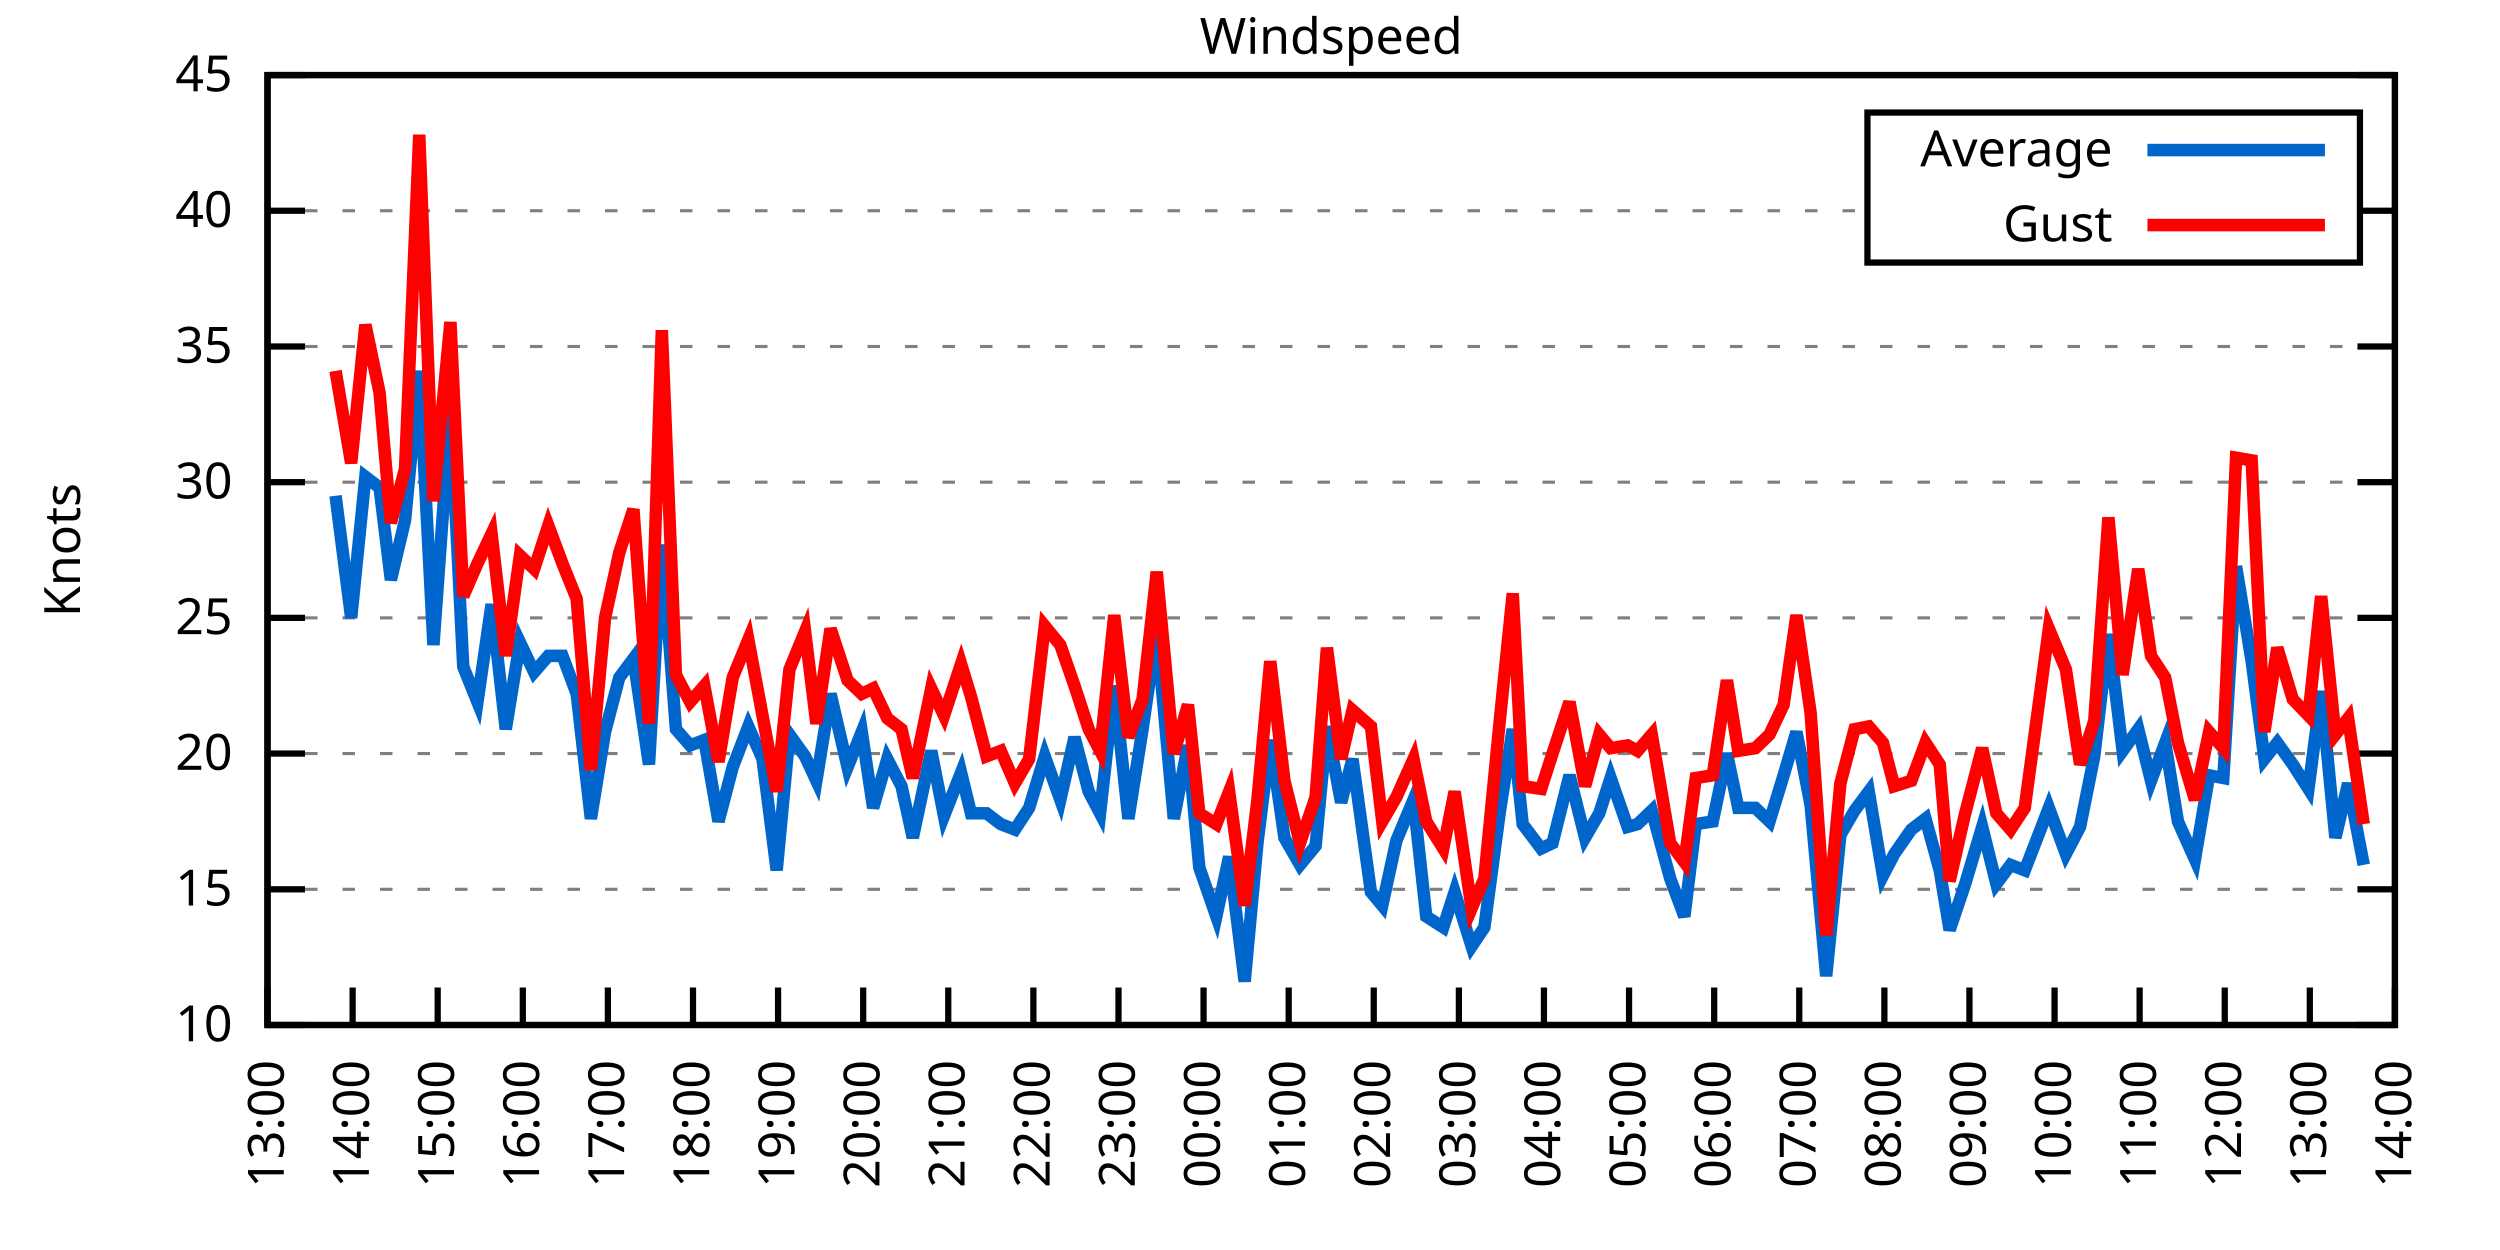
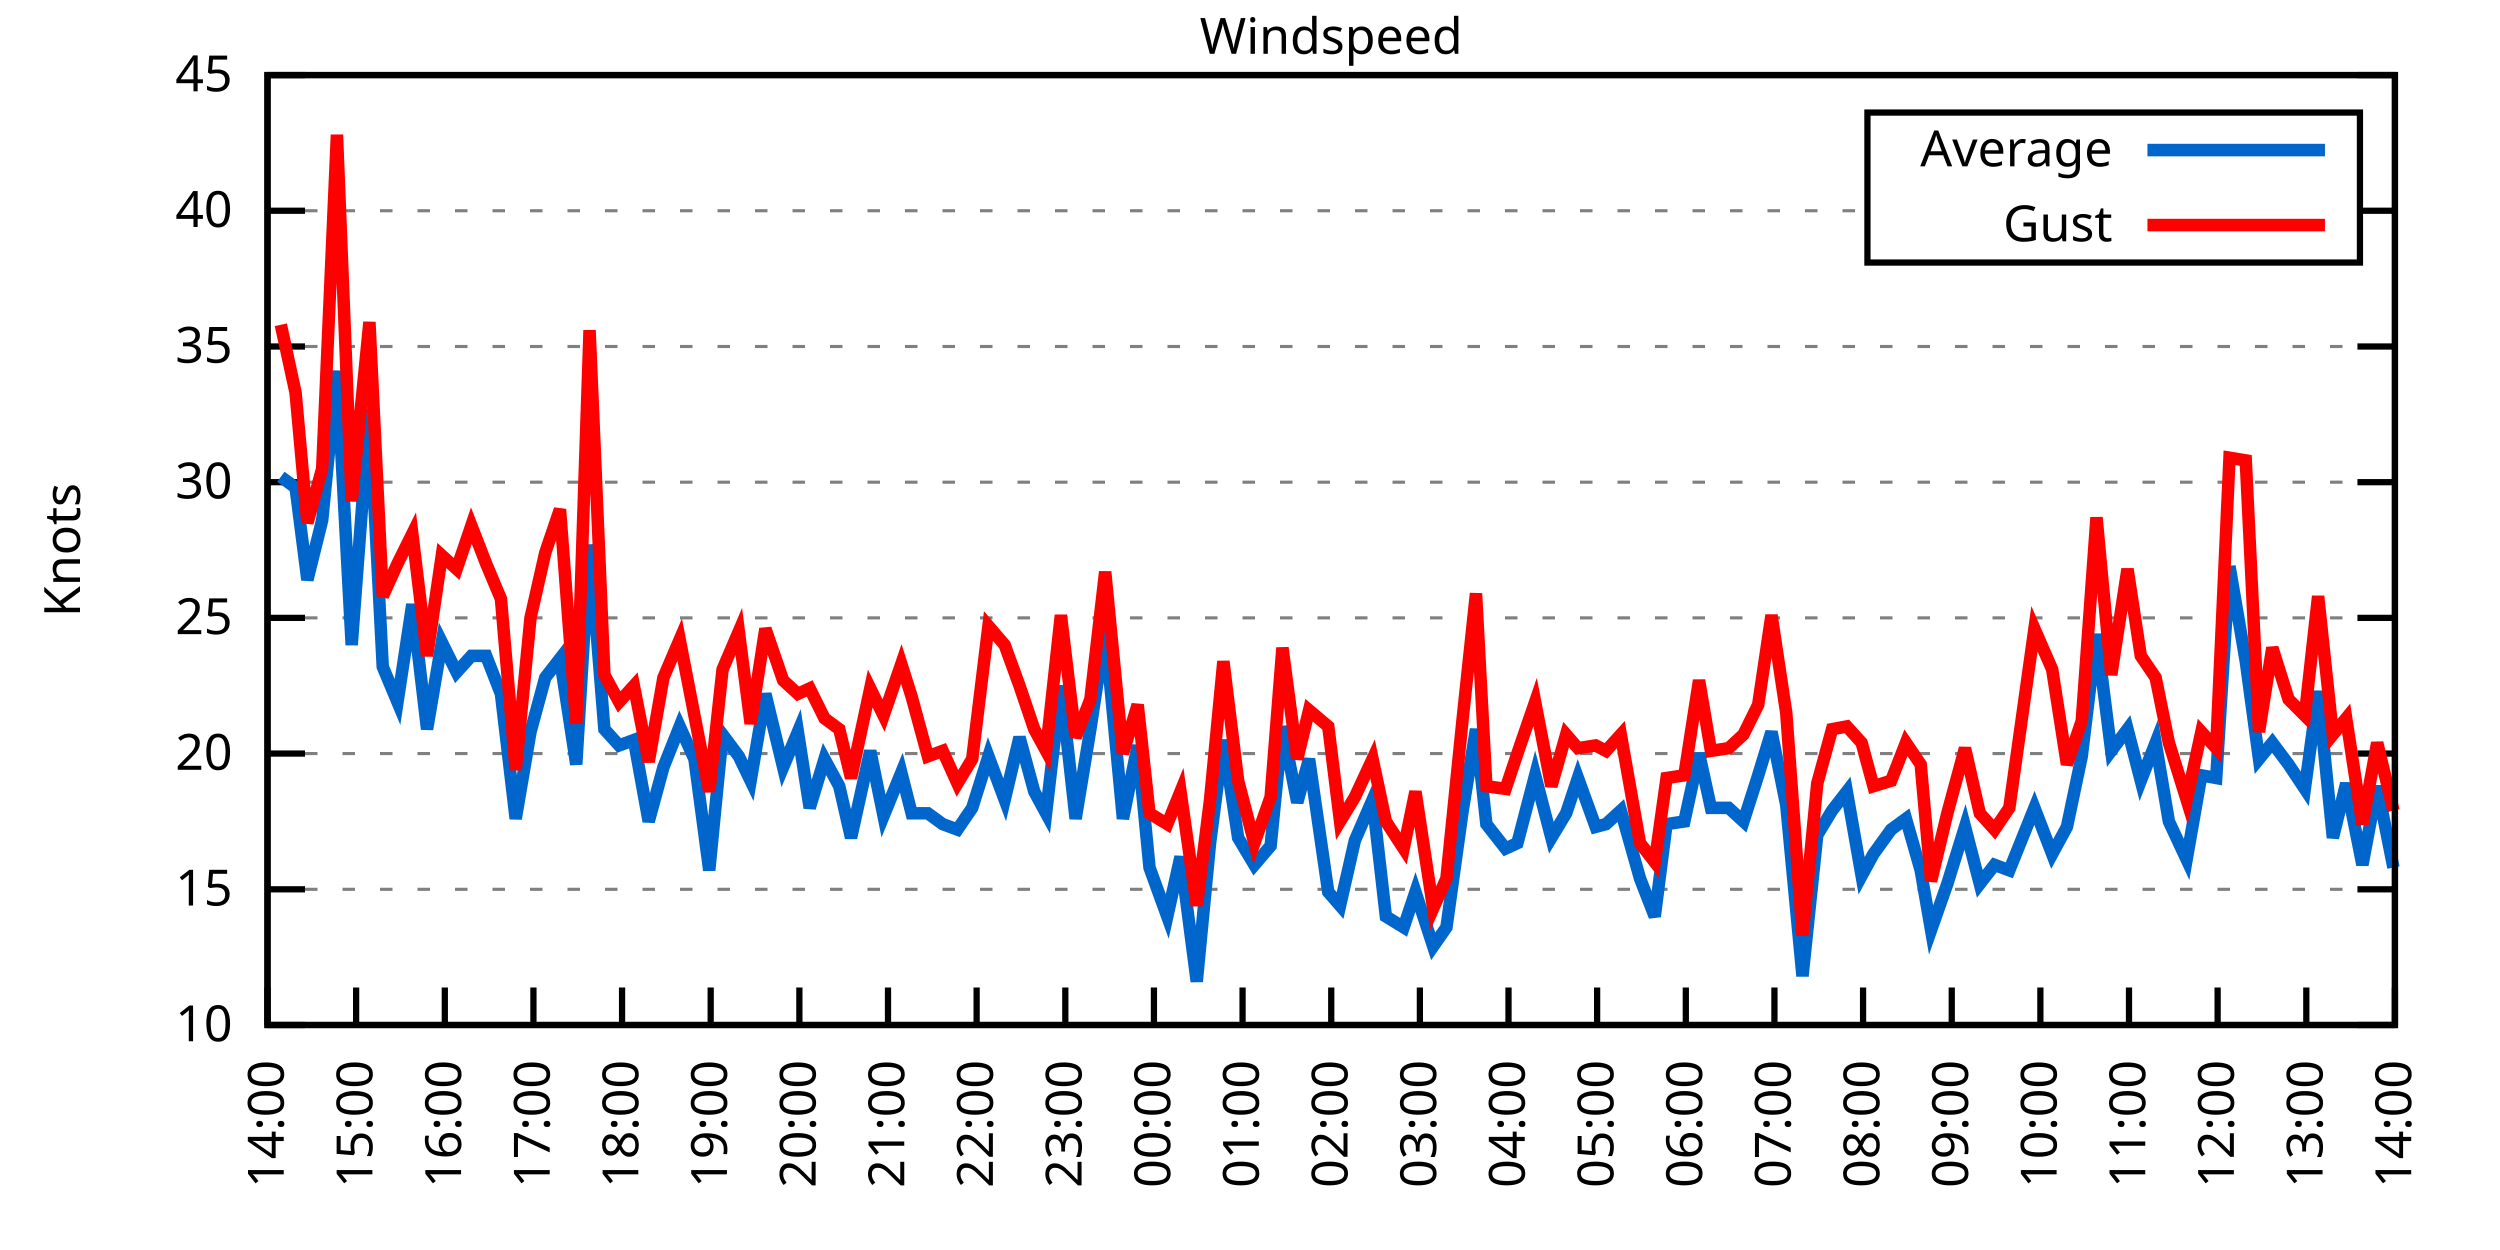
<svg xmlns="http://www.w3.org/2000/svg" xmlns:xlink="http://www.w3.org/1999/xlink" width="400" height="200" viewBox="0 0 400 200">
  <g id="gnuplot_canvas">
    <rect x="0" y="0" width="400" height="200" fill="none" />
    <defs>
      <circle id="gpDot" r="0.5" stroke-width="0.5" stroke="currentColor" />
      <path id="gpPt0" stroke-width="0.333" stroke="currentColor" d="M-1,0 h2 M0,-1 v2" />
      <path id="gpPt1" stroke-width="0.333" stroke="currentColor" d="M-1,-1 L1,1 M1,-1 L-1,1" />
      <path id="gpPt2" stroke-width="0.333" stroke="currentColor" d="M-1,0 L1,0 M0,-1 L0,1 M-1,-1 L1,1 M-1,1 L1,-1" />
      <rect id="gpPt3" stroke-width="0.333" stroke="currentColor" x="-1" y="-1" width="2" height="2" />
      <rect id="gpPt4" stroke-width="0.333" stroke="currentColor" fill="currentColor" x="-1" y="-1" width="2" height="2" />
      <circle id="gpPt5" stroke-width="0.333" stroke="currentColor" cx="0" cy="0" r="1" />
      <use xlink:href="#gpPt5" id="gpPt6" fill="currentColor" stroke="none" />
      <path id="gpPt7" stroke-width="0.333" stroke="currentColor" d="M0,-1.33 L-1.33,0.67 L1.33,0.67 z" />
      <use xlink:href="#gpPt7" id="gpPt8" fill="currentColor" stroke="none" />
      <use xlink:href="#gpPt7" id="gpPt9" stroke="currentColor" transform="rotate(180)" />
      <use xlink:href="#gpPt9" id="gpPt10" fill="currentColor" stroke="none" />
      <use xlink:href="#gpPt3" id="gpPt11" stroke="currentColor" transform="rotate(45)" />
      <use xlink:href="#gpPt11" id="gpPt12" fill="currentColor" stroke="none" />
      <path id="gpPt13" stroke-width="0.333" stroke="currentColor" d="M0,1.330 L1.265,0.411 L0.782,-1.067 L-0.782,-1.076 L-1.265,0.411 z" />
      <use xlink:href="#gpPt13" id="gpPt14" fill="currentColor" stroke="none" />
      <filter id="textbox" filterUnits="objectBoundingBox" x="0" y="0" height="1" width="1">
        <feFlood flood-color="white" flood-opacity="1" result="bgnd" />
        <feComposite in="SourceGraphic" in2="bgnd" operator="atop" />
      </filter>
      <filter id="greybox" filterUnits="objectBoundingBox" x="0" y="0" height="1" width="1">
        <feFlood flood-color="lightgrey" flood-opacity="1" result="grey" />
        <feComposite in="SourceGraphic" in2="grey" operator="atop" />
      </filter>
    </defs>
    <g fill="none" color="white" stroke="currentColor" stroke-width="1.00" stroke-linecap="butt" stroke-linejoin="miter">
</g>
    <g fill="none" color="black" stroke="currentColor" stroke-width="1.00" stroke-linecap="butt" stroke-linejoin="miter">
      <g stroke="none" shape-rendering="crispEdges">
        <polygon fill="rgb(255, 255, 255)" points="42.80,164.00 383.18,164.00 383.18,12.02 42.80,12.02 " />
      </g>
    </g>
    <g fill="none" color="black" stroke="currentColor" stroke-width="1.00" stroke-linecap="butt" stroke-linejoin="miter">
</g>
    <g fill="none" color="black" stroke="black" stroke-width="0.50" stroke-linecap="butt" stroke-linejoin="miter">
</g>
    <g fill="none" color="gray" stroke="currentColor" stroke-width="0.50" stroke-linecap="butt" stroke-linejoin="miter">
      <path stroke="gray" stroke-dasharray="2,4" class="gridline" d="M42.80,164.00 L383.19,164.00  " />
    </g>
    <g fill="none" color="gray" stroke="gray" stroke-width="1.00" stroke-linecap="butt" stroke-linejoin="miter">
</g>
    <g fill="none" color="black" stroke="currentColor" stroke-width="1.00" stroke-linecap="butt" stroke-linejoin="miter">
      <path stroke="black" d="M42.80,164.00 L48.80,164.00 M383.19,164.00 L377.19,164.00  " />
      <g transform="translate(37.20,166.60)" stroke="none" fill="black" font-family="Sans" font-size="8.00" text-anchor="end">
        <text>
          <tspan font-family="Sans"> 10</tspan>
        </text>
      </g>
    </g>
    <g fill="none" color="black" stroke="currentColor" stroke-width="1.00" stroke-linecap="butt" stroke-linejoin="miter">
</g>
    <g fill="none" color="black" stroke="black" stroke-width="0.50" stroke-linecap="butt" stroke-linejoin="miter">
</g>
    <g fill="none" color="gray" stroke="currentColor" stroke-width="0.50" stroke-linecap="butt" stroke-linejoin="miter">
      <path stroke="gray" stroke-dasharray="2,4" class="gridline" d="M42.80,142.29 L383.19,142.29  " />
    </g>
    <g fill="none" color="gray" stroke="gray" stroke-width="1.00" stroke-linecap="butt" stroke-linejoin="miter">
</g>
    <g fill="none" color="black" stroke="currentColor" stroke-width="1.00" stroke-linecap="butt" stroke-linejoin="miter">
      <path stroke="black" d="M42.80,142.29 L48.80,142.29 M383.19,142.29 L377.19,142.29  " />
      <g transform="translate(37.20,144.89)" stroke="none" fill="black" font-family="Sans" font-size="8.00" text-anchor="end">
        <text>
          <tspan font-family="Sans"> 15</tspan>
        </text>
      </g>
    </g>
    <g fill="none" color="black" stroke="currentColor" stroke-width="1.00" stroke-linecap="butt" stroke-linejoin="miter">
</g>
    <g fill="none" color="black" stroke="black" stroke-width="0.50" stroke-linecap="butt" stroke-linejoin="miter">
</g>
    <g fill="none" color="gray" stroke="currentColor" stroke-width="0.50" stroke-linecap="butt" stroke-linejoin="miter">
      <path stroke="gray" stroke-dasharray="2,4" class="gridline" d="M42.80,120.57 L383.19,120.57  " />
    </g>
    <g fill="none" color="gray" stroke="gray" stroke-width="1.00" stroke-linecap="butt" stroke-linejoin="miter">
</g>
    <g fill="none" color="black" stroke="currentColor" stroke-width="1.00" stroke-linecap="butt" stroke-linejoin="miter">
      <path stroke="black" d="M42.80,120.57 L48.80,120.57 M383.19,120.57 L377.19,120.57  " />
      <g transform="translate(37.20,123.17)" stroke="none" fill="black" font-family="Sans" font-size="8.00" text-anchor="end">
        <text>
          <tspan font-family="Sans"> 20</tspan>
        </text>
      </g>
    </g>
    <g fill="none" color="black" stroke="currentColor" stroke-width="1.00" stroke-linecap="butt" stroke-linejoin="miter">
</g>
    <g fill="none" color="black" stroke="black" stroke-width="0.50" stroke-linecap="butt" stroke-linejoin="miter">
</g>
    <g fill="none" color="gray" stroke="currentColor" stroke-width="0.50" stroke-linecap="butt" stroke-linejoin="miter">
      <path stroke="gray" stroke-dasharray="2,4" class="gridline" d="M42.80,98.86 L383.19,98.86  " />
    </g>
    <g fill="none" color="gray" stroke="gray" stroke-width="1.00" stroke-linecap="butt" stroke-linejoin="miter">
</g>
    <g fill="none" color="black" stroke="currentColor" stroke-width="1.00" stroke-linecap="butt" stroke-linejoin="miter">
      <path stroke="black" d="M42.80,98.86 L48.80,98.86 M383.19,98.86 L377.19,98.86  " />
      <g transform="translate(37.20,101.46)" stroke="none" fill="black" font-family="Sans" font-size="8.00" text-anchor="end">
        <text>
          <tspan font-family="Sans"> 25</tspan>
        </text>
      </g>
    </g>
    <g fill="none" color="black" stroke="currentColor" stroke-width="1.00" stroke-linecap="butt" stroke-linejoin="miter">
</g>
    <g fill="none" color="black" stroke="black" stroke-width="0.50" stroke-linecap="butt" stroke-linejoin="miter">
</g>
    <g fill="none" color="gray" stroke="currentColor" stroke-width="0.50" stroke-linecap="butt" stroke-linejoin="miter">
      <path stroke="gray" stroke-dasharray="2,4" class="gridline" d="M42.80,77.15 L383.19,77.15  " />
    </g>
    <g fill="none" color="gray" stroke="gray" stroke-width="1.00" stroke-linecap="butt" stroke-linejoin="miter">
</g>
    <g fill="none" color="black" stroke="currentColor" stroke-width="1.00" stroke-linecap="butt" stroke-linejoin="miter">
      <path stroke="black" d="M42.80,77.15 L48.80,77.15 M383.19,77.15 L377.19,77.15  " />
      <g transform="translate(37.20,79.75)" stroke="none" fill="black" font-family="Sans" font-size="8.00" text-anchor="end">
        <text>
          <tspan font-family="Sans"> 30</tspan>
        </text>
      </g>
    </g>
    <g fill="none" color="black" stroke="currentColor" stroke-width="1.00" stroke-linecap="butt" stroke-linejoin="miter">
</g>
    <g fill="none" color="black" stroke="black" stroke-width="0.50" stroke-linecap="butt" stroke-linejoin="miter">
</g>
    <g fill="none" color="gray" stroke="currentColor" stroke-width="0.50" stroke-linecap="butt" stroke-linejoin="miter">
      <path stroke="gray" stroke-dasharray="2,4" class="gridline" d="M42.80,55.44 L383.19,55.44  " />
    </g>
    <g fill="none" color="gray" stroke="gray" stroke-width="1.00" stroke-linecap="butt" stroke-linejoin="miter">
</g>
    <g fill="none" color="black" stroke="currentColor" stroke-width="1.00" stroke-linecap="butt" stroke-linejoin="miter">
      <path stroke="black" d="M42.80,55.44 L48.80,55.44 M383.19,55.44 L377.19,55.44  " />
      <g transform="translate(37.20,58.04)" stroke="none" fill="black" font-family="Sans" font-size="8.00" text-anchor="end">
        <text>
          <tspan font-family="Sans"> 35</tspan>
        </text>
      </g>
    </g>
    <g fill="none" color="black" stroke="currentColor" stroke-width="1.00" stroke-linecap="butt" stroke-linejoin="miter">
</g>
    <g fill="none" color="black" stroke="black" stroke-width="0.50" stroke-linecap="butt" stroke-linejoin="miter">
</g>
    <g fill="none" color="gray" stroke="currentColor" stroke-width="0.50" stroke-linecap="butt" stroke-linejoin="miter">
      <path stroke="gray" stroke-dasharray="2,4" class="gridline" d="M42.80,33.72 L298.79,33.72 M377.59,33.72 L383.19,33.72  " />
    </g>
    <g fill="none" color="gray" stroke="gray" stroke-width="1.00" stroke-linecap="butt" stroke-linejoin="miter">
</g>
    <g fill="none" color="black" stroke="currentColor" stroke-width="1.00" stroke-linecap="butt" stroke-linejoin="miter">
      <path stroke="black" d="M42.80,33.72 L48.80,33.72 M383.19,33.72 L377.19,33.72  " />
      <g transform="translate(37.20,36.32)" stroke="none" fill="black" font-family="Sans" font-size="8.00" text-anchor="end">
        <text>
          <tspan font-family="Sans"> 40</tspan>
        </text>
      </g>
    </g>
    <g fill="none" color="black" stroke="currentColor" stroke-width="1.00" stroke-linecap="butt" stroke-linejoin="miter">
</g>
    <g fill="none" color="black" stroke="black" stroke-width="0.50" stroke-linecap="butt" stroke-linejoin="miter">
</g>
    <g fill="none" color="gray" stroke="currentColor" stroke-width="0.50" stroke-linecap="butt" stroke-linejoin="miter">
      <path stroke="gray" stroke-dasharray="2,4" class="gridline" d="M42.80,12.01 L383.19,12.01  " />
    </g>
    <g fill="none" color="gray" stroke="gray" stroke-width="1.00" stroke-linecap="butt" stroke-linejoin="miter">
</g>
    <g fill="none" color="black" stroke="currentColor" stroke-width="1.00" stroke-linecap="butt" stroke-linejoin="miter">
      <path stroke="black" d="M42.80,12.01 L48.80,12.01 M383.19,12.01 L377.19,12.01  " />
      <g transform="translate(37.20,14.61)" stroke="none" fill="black" font-family="Sans" font-size="8.00" text-anchor="end">
        <text>
          <tspan font-family="Sans"> 45</tspan>
        </text>
      </g>
    </g>
    <g fill="none" color="black" stroke="currentColor" stroke-width="1.00" stroke-linecap="butt" stroke-linejoin="miter">
      <path stroke="black" d="M42.80,164.00 L42.80,158.00  " />
      <g transform="translate(45.40,169.60) rotate(270.00)" stroke="none" fill="black" font-family="Sans" font-size="8.00" text-anchor="end">
        <text>
-           <tspan font-family="Sans">13:00</tspan>
-         </text>
-       </g>
-     </g>
-     <g fill="none" color="black" stroke="currentColor" stroke-width="1.00" stroke-linecap="butt" stroke-linejoin="miter">
-       <path stroke="black" d="M56.42,164.00 L56.42,158.00  " />
-       <g transform="translate(59.02,169.60) rotate(270.00)" stroke="none" fill="black" font-family="Sans" font-size="8.00" text-anchor="end">
-         <text>
          <tspan font-family="Sans">14:00</tspan>
        </text>
      </g>
    </g>
    <g fill="none" color="black" stroke="currentColor" stroke-width="1.00" stroke-linecap="butt" stroke-linejoin="miter">
-       <path stroke="black" d="M70.03,164.00 L70.03,158.00  " />
-       <g transform="translate(72.63,169.60) rotate(270.00)" stroke="none" fill="black" font-family="Sans" font-size="8.00" text-anchor="end">
+       <path stroke="black" d="M56.98,164.00 L56.98,158.00  " />
+       <g transform="translate(59.58,169.60) rotate(270.00)" stroke="none" fill="black" font-family="Sans" font-size="8.00" text-anchor="end">
        <text>
          <tspan font-family="Sans">15:00</tspan>
        </text>
      </g>
    </g>
    <g fill="none" color="black" stroke="currentColor" stroke-width="1.00" stroke-linecap="butt" stroke-linejoin="miter">
-       <path stroke="black" d="M83.65,164.00 L83.65,158.00  " />
-       <g transform="translate(86.25,169.60) rotate(270.00)" stroke="none" fill="black" font-family="Sans" font-size="8.00" text-anchor="end">
+       <path stroke="black" d="M71.17,164.00 L71.17,158.00  " />
+       <g transform="translate(73.77,169.60) rotate(270.00)" stroke="none" fill="black" font-family="Sans" font-size="8.00" text-anchor="end">
        <text>
          <tspan font-family="Sans">16:00</tspan>
        </text>
      </g>
    </g>
    <g fill="none" color="black" stroke="currentColor" stroke-width="1.00" stroke-linecap="butt" stroke-linejoin="miter">
-       <path stroke="black" d="M97.26,164.00 L97.26,158.00  " />
-       <g transform="translate(99.86,169.60) rotate(270.00)" stroke="none" fill="black" font-family="Sans" font-size="8.00" text-anchor="end">
+       <path stroke="black" d="M85.35,164.00 L85.35,158.00  " />
+       <g transform="translate(87.95,169.60) rotate(270.00)" stroke="none" fill="black" font-family="Sans" font-size="8.00" text-anchor="end">
        <text>
          <tspan font-family="Sans">17:00</tspan>
        </text>
      </g>
    </g>
    <g fill="none" color="black" stroke="currentColor" stroke-width="1.00" stroke-linecap="butt" stroke-linejoin="miter">
-       <path stroke="black" d="M110.88,164.00 L110.88,158.00  " />
-       <g transform="translate(113.48,169.60) rotate(270.00)" stroke="none" fill="black" font-family="Sans" font-size="8.00" text-anchor="end">
+       <path stroke="black" d="M99.53,164.00 L99.53,158.00  " />
+       <g transform="translate(102.13,169.60) rotate(270.00)" stroke="none" fill="black" font-family="Sans" font-size="8.00" text-anchor="end">
        <text>
          <tspan font-family="Sans">18:00</tspan>
        </text>
      </g>
    </g>
    <g fill="none" color="black" stroke="currentColor" stroke-width="1.00" stroke-linecap="butt" stroke-linejoin="miter">
-       <path stroke="black" d="M124.49,164.00 L124.49,158.00  " />
-       <g transform="translate(127.09,169.60) rotate(270.00)" stroke="none" fill="black" font-family="Sans" font-size="8.00" text-anchor="end">
+       <path stroke="black" d="M113.71,164.00 L113.71,158.00  " />
+       <g transform="translate(116.31,169.60) rotate(270.00)" stroke="none" fill="black" font-family="Sans" font-size="8.00" text-anchor="end">
        <text>
          <tspan font-family="Sans">19:00</tspan>
        </text>
      </g>
    </g>
    <g fill="none" color="black" stroke="currentColor" stroke-width="1.00" stroke-linecap="butt" stroke-linejoin="miter">
-       <path stroke="black" d="M138.11,164.00 L138.11,158.00  " />
-       <g transform="translate(140.71,169.60) rotate(270.00)" stroke="none" fill="black" font-family="Sans" font-size="8.00" text-anchor="end">
+       <path stroke="black" d="M127.90,164.00 L127.90,158.00  " />
+       <g transform="translate(130.50,169.60) rotate(270.00)" stroke="none" fill="black" font-family="Sans" font-size="8.00" text-anchor="end">
        <text>
          <tspan font-family="Sans">20:00</tspan>
        </text>
      </g>
    </g>
    <g fill="none" color="black" stroke="currentColor" stroke-width="1.00" stroke-linecap="butt" stroke-linejoin="miter">
-       <path stroke="black" d="M151.72,164.00 L151.72,158.00  " />
-       <g transform="translate(154.32,169.60) rotate(270.00)" stroke="none" fill="black" font-family="Sans" font-size="8.00" text-anchor="end">
+       <path stroke="black" d="M142.08,164.00 L142.08,158.00  " />
+       <g transform="translate(144.68,169.60) rotate(270.00)" stroke="none" fill="black" font-family="Sans" font-size="8.00" text-anchor="end">
        <text>
          <tspan font-family="Sans">21:00</tspan>
        </text>
      </g>
    </g>
    <g fill="none" color="black" stroke="currentColor" stroke-width="1.00" stroke-linecap="butt" stroke-linejoin="miter">
-       <path stroke="black" d="M165.34,164.00 L165.34,158.00  " />
-       <g transform="translate(167.94,169.60) rotate(270.00)" stroke="none" fill="black" font-family="Sans" font-size="8.00" text-anchor="end">
+       <path stroke="black" d="M156.26,164.00 L156.26,158.00  " />
+       <g transform="translate(158.86,169.60) rotate(270.00)" stroke="none" fill="black" font-family="Sans" font-size="8.00" text-anchor="end">
        <text>
          <tspan font-family="Sans">22:00</tspan>
        </text>
      </g>
    </g>
    <g fill="none" color="black" stroke="currentColor" stroke-width="1.00" stroke-linecap="butt" stroke-linejoin="miter">
-       <path stroke="black" d="M178.96,164.00 L178.96,158.00  " />
-       <g transform="translate(181.56,169.60) rotate(270.00)" stroke="none" fill="black" font-family="Sans" font-size="8.00" text-anchor="end">
+       <path stroke="black" d="M170.45,164.00 L170.45,158.00  " />
+       <g transform="translate(173.05,169.60) rotate(270.00)" stroke="none" fill="black" font-family="Sans" font-size="8.00" text-anchor="end">
        <text>
          <tspan font-family="Sans">23:00</tspan>
        </text>
      </g>
    </g>
    <g fill="none" color="black" stroke="currentColor" stroke-width="1.00" stroke-linecap="butt" stroke-linejoin="miter">
-       <path stroke="black" d="M192.57,164.00 L192.57,158.00  " />
-       <g transform="translate(195.17,169.60) rotate(270.00)" stroke="none" fill="black" font-family="Sans" font-size="8.00" text-anchor="end">
+       <path stroke="black" d="M184.63,164.00 L184.63,158.00  " />
+       <g transform="translate(187.23,169.60) rotate(270.00)" stroke="none" fill="black" font-family="Sans" font-size="8.00" text-anchor="end">
        <text>
          <tspan font-family="Sans">00:00</tspan>
        </text>
      </g>
    </g>
    <g fill="none" color="black" stroke="currentColor" stroke-width="1.00" stroke-linecap="butt" stroke-linejoin="miter">
-       <path stroke="black" d="M206.19,164.00 L206.19,158.00  " />
-       <g transform="translate(208.79,169.60) rotate(270.00)" stroke="none" fill="black" font-family="Sans" font-size="8.00" text-anchor="end">
+       <path stroke="black" d="M198.81,164.00 L198.81,158.00  " />
+       <g transform="translate(201.41,169.60) rotate(270.00)" stroke="none" fill="black" font-family="Sans" font-size="8.00" text-anchor="end">
        <text>
          <tspan font-family="Sans">01:00</tspan>
        </text>
      </g>
    </g>
    <g fill="none" color="black" stroke="currentColor" stroke-width="1.00" stroke-linecap="butt" stroke-linejoin="miter">
-       <path stroke="black" d="M219.80,164.00 L219.80,158.00  " />
-       <g transform="translate(222.40,169.60) rotate(270.00)" stroke="none" fill="black" font-family="Sans" font-size="8.00" text-anchor="end">
+       <path stroke="black" d="M213.00,164.00 L213.00,158.00  " />
+       <g transform="translate(215.60,169.60) rotate(270.00)" stroke="none" fill="black" font-family="Sans" font-size="8.00" text-anchor="end">
        <text>
          <tspan font-family="Sans">02:00</tspan>
        </text>
      </g>
    </g>
    <g fill="none" color="black" stroke="currentColor" stroke-width="1.00" stroke-linecap="butt" stroke-linejoin="miter">
-       <path stroke="black" d="M233.42,164.00 L233.42,158.00  " />
-       <g transform="translate(236.02,169.60) rotate(270.00)" stroke="none" fill="black" font-family="Sans" font-size="8.00" text-anchor="end">
+       <path stroke="black" d="M227.18,164.00 L227.18,158.00  " />
+       <g transform="translate(229.78,169.60) rotate(270.00)" stroke="none" fill="black" font-family="Sans" font-size="8.00" text-anchor="end">
        <text>
          <tspan font-family="Sans">03:00</tspan>
        </text>
      </g>
    </g>
    <g fill="none" color="black" stroke="currentColor" stroke-width="1.00" stroke-linecap="butt" stroke-linejoin="miter">
-       <path stroke="black" d="M247.03,164.00 L247.03,158.00  " />
-       <g transform="translate(249.63,169.60) rotate(270.00)" stroke="none" fill="black" font-family="Sans" font-size="8.00" text-anchor="end">
+       <path stroke="black" d="M241.36,164.00 L241.36,158.00  " />
+       <g transform="translate(243.96,169.60) rotate(270.00)" stroke="none" fill="black" font-family="Sans" font-size="8.00" text-anchor="end">
        <text>
          <tspan font-family="Sans">04:00</tspan>
        </text>
      </g>
    </g>
    <g fill="none" color="black" stroke="currentColor" stroke-width="1.00" stroke-linecap="butt" stroke-linejoin="miter">
-       <path stroke="black" d="M260.65,164.00 L260.65,158.00  " />
-       <g transform="translate(263.25,169.60) rotate(270.00)" stroke="none" fill="black" font-family="Sans" font-size="8.00" text-anchor="end">
+       <path stroke="black" d="M255.54,164.00 L255.54,158.00  " />
+       <g transform="translate(258.14,169.60) rotate(270.00)" stroke="none" fill="black" font-family="Sans" font-size="8.00" text-anchor="end">
        <text>
          <tspan font-family="Sans">05:00</tspan>
        </text>
      </g>
    </g>
    <g fill="none" color="black" stroke="currentColor" stroke-width="1.00" stroke-linecap="butt" stroke-linejoin="miter">
-       <path stroke="black" d="M274.27,164.00 L274.27,158.00  " />
-       <g transform="translate(276.87,169.60) rotate(270.00)" stroke="none" fill="black" font-family="Sans" font-size="8.00" text-anchor="end">
+       <path stroke="black" d="M269.73,164.00 L269.73,158.00  " />
+       <g transform="translate(272.33,169.60) rotate(270.00)" stroke="none" fill="black" font-family="Sans" font-size="8.00" text-anchor="end">
        <text>
          <tspan font-family="Sans">06:00</tspan>
        </text>
      </g>
    </g>
    <g fill="none" color="black" stroke="currentColor" stroke-width="1.00" stroke-linecap="butt" stroke-linejoin="miter">
-       <path stroke="black" d="M287.88,164.00 L287.88,158.00  " />
-       <g transform="translate(290.48,169.60) rotate(270.00)" stroke="none" fill="black" font-family="Sans" font-size="8.00" text-anchor="end">
+       <path stroke="black" d="M283.91,164.00 L283.91,158.00  " />
+       <g transform="translate(286.51,169.60) rotate(270.00)" stroke="none" fill="black" font-family="Sans" font-size="8.00" text-anchor="end">
        <text>
          <tspan font-family="Sans">07:00</tspan>
        </text>
      </g>
    </g>
    <g fill="none" color="black" stroke="currentColor" stroke-width="1.00" stroke-linecap="butt" stroke-linejoin="miter">
-       <path stroke="black" d="M301.50,164.00 L301.50,158.00  " />
-       <g transform="translate(304.10,169.60) rotate(270.00)" stroke="none" fill="black" font-family="Sans" font-size="8.00" text-anchor="end">
+       <path stroke="black" d="M298.09,164.00 L298.09,158.00  " />
+       <g transform="translate(300.69,169.60) rotate(270.00)" stroke="none" fill="black" font-family="Sans" font-size="8.00" text-anchor="end">
        <text>
          <tspan font-family="Sans">08:00</tspan>
        </text>
      </g>
    </g>
    <g fill="none" color="black" stroke="currentColor" stroke-width="1.00" stroke-linecap="butt" stroke-linejoin="miter">
-       <path stroke="black" d="M315.11,164.00 L315.11,158.00  " />
-       <g transform="translate(317.71,169.60) rotate(270.00)" stroke="none" fill="black" font-family="Sans" font-size="8.00" text-anchor="end">
+       <path stroke="black" d="M312.28,164.00 L312.28,158.00  " />
+       <g transform="translate(314.88,169.60) rotate(270.00)" stroke="none" fill="black" font-family="Sans" font-size="8.00" text-anchor="end">
        <text>
          <tspan font-family="Sans">09:00</tspan>
        </text>
      </g>
    </g>
    <g fill="none" color="black" stroke="currentColor" stroke-width="1.00" stroke-linecap="butt" stroke-linejoin="miter">
-       <path stroke="black" d="M328.73,164.00 L328.73,158.00  " />
-       <g transform="translate(331.33,169.60) rotate(270.00)" stroke="none" fill="black" font-family="Sans" font-size="8.00" text-anchor="end">
+       <path stroke="black" d="M326.46,164.00 L326.46,158.00  " />
+       <g transform="translate(329.06,169.60) rotate(270.00)" stroke="none" fill="black" font-family="Sans" font-size="8.00" text-anchor="end">
        <text>
          <tspan font-family="Sans">10:00</tspan>
        </text>
      </g>
    </g>
    <g fill="none" color="black" stroke="currentColor" stroke-width="1.00" stroke-linecap="butt" stroke-linejoin="miter">
-       <path stroke="black" d="M342.34,164.00 L342.34,158.00  " />
-       <g transform="translate(344.94,169.60) rotate(270.00)" stroke="none" fill="black" font-family="Sans" font-size="8.00" text-anchor="end">
+       <path stroke="black" d="M340.64,164.00 L340.64,158.00  " />
+       <g transform="translate(343.24,169.60) rotate(270.00)" stroke="none" fill="black" font-family="Sans" font-size="8.00" text-anchor="end">
        <text>
          <tspan font-family="Sans">11:00</tspan>
        </text>
      </g>
    </g>
    <g fill="none" color="black" stroke="currentColor" stroke-width="1.00" stroke-linecap="butt" stroke-linejoin="miter">
-       <path stroke="black" d="M355.96,164.00 L355.96,158.00  " />
-       <g transform="translate(358.56,169.60) rotate(270.00)" stroke="none" fill="black" font-family="Sans" font-size="8.00" text-anchor="end">
+       <path stroke="black" d="M354.82,164.00 L354.82,158.00  " />
+       <g transform="translate(357.42,169.60) rotate(270.00)" stroke="none" fill="black" font-family="Sans" font-size="8.00" text-anchor="end">
        <text>
          <tspan font-family="Sans">12:00</tspan>
        </text>
      </g>
    </g>
    <g fill="none" color="black" stroke="currentColor" stroke-width="1.00" stroke-linecap="butt" stroke-linejoin="miter">
-       <path stroke="black" d="M369.57,164.00 L369.57,158.00  " />
-       <g transform="translate(372.17,169.60) rotate(270.00)" stroke="none" fill="black" font-family="Sans" font-size="8.00" text-anchor="end">
+       <path stroke="black" d="M369.01,164.00 L369.01,158.00  " />
+       <g transform="translate(371.61,169.60) rotate(270.00)" stroke="none" fill="black" font-family="Sans" font-size="8.00" text-anchor="end">
        <text>
          <tspan font-family="Sans">13:00</tspan>
        </text>
      </g>
    </g>
    <g fill="none" color="black" stroke="currentColor" stroke-width="1.00" stroke-linecap="butt" stroke-linejoin="miter">
      <path stroke="black" d="M383.19,164.00 L383.19,158.00  " />
      <g transform="translate(385.79,169.60) rotate(270.00)" stroke="none" fill="black" font-family="Sans" font-size="8.00" text-anchor="end">
        <text>
          <tspan font-family="Sans">14:00</tspan>
        </text>
      </g>
    </g>
    <g fill="none" color="black" stroke="currentColor" stroke-width="1.00" stroke-linecap="butt" stroke-linejoin="miter">
</g>
    <g fill="none" color="black" stroke="currentColor" stroke-width="1.00" stroke-linecap="butt" stroke-linejoin="miter">
      <path stroke="black" d="M42.80,12.01 L42.80,164.00 L383.19,164.00 L383.19,12.01 L42.80,12.01 Z  " />
    </g>
    <g fill="none" color="black" stroke="currentColor" stroke-width="1.00" stroke-linecap="butt" stroke-linejoin="miter">
</g>
    <g fill="none" color="black" stroke="currentColor" stroke-width="1.00" stroke-linecap="butt" stroke-linejoin="miter">
      <path stroke="black" d="M298.79,42.01 L298.79,18.01 L377.59,18.01 L377.59,42.01 L298.79,42.01 Z  " />
    </g>
    <g id="Windspeed_plot_1">
      <g fill="none" color="white" stroke="black" stroke-width="2.00" stroke-linecap="butt" stroke-linejoin="miter">
</g>
      <g fill="none" color="black" stroke="currentColor" stroke-width="2.00" stroke-linecap="butt" stroke-linejoin="miter">
        <g transform="translate(337.99,26.61)" stroke="none" fill="black" font-family="Sans" font-size="8.00" text-anchor="end">
          <text>
            <tspan font-family="Sans">Average</tspan>
          </text>
        </g>
      </g>
      <g fill="none" color="black" stroke="currentColor" stroke-width="2.00" stroke-linecap="butt" stroke-linejoin="miter">
-         <path stroke="rgb(  0, 102, 204)" d="M343.59,24.01 L371.99,24.01 M53.69,79.32 L56.19,98.86 L58.46,76.28 L60.73,78.02 L62.54,92.78 L64.81,83.23   L67.08,59.34 L69.35,103.20 L72.07,65.42 L74.12,106.68 L76.39,112.32 L78.65,96.69 L80.92,116.67 L83.19,102.77   L85.46,107.55 L87.73,104.94 L90.00,104.94 L92.27,111.02 L94.54,131.00 L96.81,117.10 L99.08,108.42 L101.35,105.38   L103.84,122.31 L105.89,87.14 L108.15,116.67 L110.42,119.27 L112.69,118.40 L114.96,131.43 L117.23,122.75 L119.73,116.23   L122.00,121.44 L124.27,139.25 L126.31,117.53 L128.81,121.01 L130.62,124.92 L132.89,111.02 L135.61,122.75 L137.88,117.10   L139.70,129.26 L141.97,121.44 L144.24,125.79 L146.05,134.04 L149.00,120.14 L151.04,130.56 L153.77,123.61 L155.36,130.13   L157.85,130.13 L160.12,131.86 L162.39,132.73 L164.66,129.26 L167.16,121.01 L169.65,127.96 L171.92,117.97 L174.19,126.65   L176.01,130.13 L178.28,109.72 L180.54,131.00 L182.81,116.67 L185.08,101.03 L187.81,131.00 L190.08,119.27 L191.89,138.81   L194.61,146.63 L196.66,137.08 L199.15,157.05 L201.19,134.90 L203.24,118.40 L205.51,134.04 L208.00,138.38 L210.50,135.34   L212.31,116.23 L214.58,128.39 L216.40,121.44 L219.35,142.72 L221.16,144.89 L223.43,134.47 L226.16,127.96 L228.20,146.63   L230.92,148.37 L232.74,142.72 L235.46,151.41 L237.50,148.37 L240.00,129.69 L242.04,116.67 L243.63,131.86 L246.58,135.77   L248.40,134.90 L251.12,124.05 L253.61,134.04 L255.88,130.13 L257.70,124.48 L260.42,132.30 L262.01,131.86 L264.28,129.69   L267.23,140.55 L269.50,146.63 L271.32,131.86 L274.04,131.43 L276.31,120.57 L278.12,129.26 L280.85,129.26 L283.12,131.43   L285.38,124.05 L287.43,117.10 L289.70,128.83 L292.19,156.18 L294.46,133.60 L296.73,129.69 L299.00,126.65 L301.27,140.12   L303.08,136.64 L305.81,132.73 L308.08,131.00 L310.35,139.25 L311.94,148.80 L314.43,141.42 L317.15,132.30 L319.42,141.42   L321.69,138.38 L323.96,139.25 L327.82,129.26 L330.54,136.64 L332.81,132.30 L335.08,121.01 L337.35,101.47 L339.62,120.14   L342.12,116.67 L344.16,124.92 L346.43,118.84 L348.47,131.43 L351.19,137.51 L353.46,124.05 L355.73,124.48 L357.77,90.61   L360.27,105.81 L362.31,121.44 L364.36,118.84 L366.85,122.31 L369.35,126.22 L371.39,110.59 L373.66,134.04 L375.70,125.35   L378.20,138.38  " />
+         <path stroke="rgb(  0, 102, 204)" d="M343.59,24.01 L371.99,24.01 M44.93,76.28 L47.29,78.02 L49.18,92.78 L51.55,83.23 L53.91,59.34 L56.27,103.20   L59.11,65.42 L61.24,106.68 L63.60,112.32 L65.97,96.69 L68.33,116.67 L70.69,102.77 L73.06,107.55 L75.42,104.94   L77.78,104.94 L80.15,111.02 L82.51,131.00 L84.88,117.10 L87.24,108.42 L89.60,105.38 L92.20,122.31 L94.33,87.14   L96.70,116.67 L99.06,119.27 L101.42,118.40 L103.79,131.43 L106.15,122.75 L108.75,116.23 L111.11,121.44 L113.48,139.25   L115.61,117.53 L118.21,121.01 L120.10,124.92 L122.46,111.02 L125.30,122.75 L127.66,117.10 L129.55,129.26 L131.92,121.44   L134.28,125.79 L136.17,134.04 L139.24,120.14 L141.37,130.56 L144.21,123.61 L145.86,130.13 L148.46,130.13 L150.83,131.86   L153.19,132.73 L155.55,129.26 L158.15,121.01 L160.75,127.96 L163.12,117.97 L165.48,126.65 L167.37,130.13 L169.74,109.72   L172.10,131.00 L174.46,116.67 L176.83,101.03 L179.67,131.00 L182.03,119.27 L183.92,138.81 L186.76,146.63 L188.88,137.08   L191.48,157.05 L193.61,134.90 L195.74,118.40 L198.10,134.04 L200.70,138.38 L203.30,135.34 L205.19,116.23 L207.56,128.39   L209.45,121.44 L212.52,142.72 L214.41,144.89 L216.78,134.47 L219.61,127.96 L221.74,146.63 L224.58,148.37 L226.47,142.72   L229.31,151.41 L231.43,148.37 L234.03,129.69 L236.16,116.67 L237.82,131.86 L240.89,135.77 L242.78,134.90 L245.62,124.05   L248.22,134.04 L250.58,130.13 L252.47,124.48 L255.31,132.30 L256.96,131.86 L259.33,129.69 L262.40,140.55 L264.76,146.63   L266.65,131.86 L269.49,131.43 L271.85,120.57 L273.75,129.26 L276.58,129.26 L278.95,131.43 L281.31,124.05 L283.44,117.10   L285.80,128.83 L288.40,156.18 L290.76,133.60 L293.13,129.69 L295.49,126.65 L297.86,140.12 L299.75,136.64 L302.58,132.73   L304.95,131.00 L307.31,139.25 L308.97,148.80 L311.57,141.42 L314.40,132.30 L316.77,141.42 L319.13,138.38 L321.49,139.25   L325.51,129.26 L328.35,136.64 L330.71,132.30 L333.08,121.01 L335.44,101.47 L337.80,120.14 L340.40,116.67 L342.53,124.92   L344.90,118.84 L347.02,131.43 L349.86,137.51 L352.22,124.05 L354.59,124.48 L356.72,90.61 L359.32,105.81 L361.44,121.44   L363.57,118.84 L366.17,122.31 L368.77,126.22 L370.90,110.59 L373.26,134.04 L375.39,125.35 L377.99,138.38 L380.35,125.79   L382.95,138.81  " />
      </g>
    </g>
    <g id="Windspeed_plot_2">
      <g fill="none" color="black" stroke="currentColor" stroke-width="2.00" stroke-linecap="butt" stroke-linejoin="miter">
        <g transform="translate(337.99,38.61)" stroke="none" fill="black" font-family="Sans" font-size="8.00" text-anchor="end">
          <text>
            <tspan font-family="Sans">Gust</tspan>
          </text>
        </g>
      </g>
      <g fill="none" color="black" stroke="currentColor" stroke-width="2.00" stroke-linecap="butt" stroke-linejoin="miter">
-         <path stroke="rgb(255,   0,   0)" d="M343.59,36.01 L371.99,36.01 M53.69,59.34 L56.19,74.11 L58.46,51.96 L60.73,62.82 L62.54,83.66 L64.81,74.98   L67.08,21.56 L69.35,80.19 L72.07,51.53 L74.12,95.39 L76.39,90.18 L78.65,85.40 L80.92,104.94 L83.19,88.87   L85.46,91.04 L87.73,84.10 L90.00,90.18 L92.27,95.82 L94.54,123.18 L96.81,98.86 L99.08,88.44 L101.35,81.49   L103.84,115.80 L105.89,52.83 L108.15,107.98 L110.42,112.32 L112.69,109.72 L114.96,121.88 L117.23,108.42 L119.73,102.34   L122.00,114.49 L124.27,126.65 L126.31,107.11 L128.81,101.03 L130.62,115.80 L132.89,100.60 L135.61,108.85 L137.88,111.02   L139.70,110.15 L141.97,114.93 L144.24,116.67 L146.05,124.48 L149.00,110.15 L151.04,114.49 L153.77,106.24 L155.36,111.45   L157.85,121.01 L160.12,120.14 L162.39,125.35 L164.66,121.44 L167.16,100.16 L169.65,103.20 L171.92,109.72 L174.19,116.67   L176.01,120.14 L178.28,98.43 L180.54,117.97 L182.81,111.89 L185.08,91.48 L187.81,120.57 L190.08,112.76 L191.89,130.13   L194.61,131.86 L196.66,126.65 L199.15,144.89 L201.19,127.96 L203.24,105.81 L205.51,124.92 L208.00,134.90 L210.50,127.52   L212.31,103.64 L214.58,121.44 L216.40,113.63 L219.35,116.23 L221.16,131.43 L223.43,127.52 L226.16,121.44 L228.20,131.43   L230.92,135.77 L232.74,126.65 L235.46,145.33 L237.50,140.55 L240.00,114.93 L242.04,94.95 L243.63,125.79 L246.58,126.22   L248.40,120.57 L251.12,112.32 L253.61,125.79 L255.88,117.53 L257.70,119.71 L260.42,119.27 L262.01,120.14 L264.28,117.53   L267.23,134.90 L269.50,137.94 L271.32,124.48 L274.04,124.05 L276.31,108.85 L278.12,120.14 L280.85,119.71 L283.12,117.53   L285.38,112.76 L287.43,98.43 L289.70,114.06 L292.19,149.67 L294.46,125.35 L296.73,116.67 L299.00,116.23 L301.27,118.84   L303.08,125.79 L305.81,124.92 L308.08,118.84 L310.35,122.31 L311.94,140.98 L314.43,130.13 L317.15,119.71 L319.42,130.13   L321.69,132.73 L323.96,129.26 L327.82,100.60 L330.54,107.11 L332.81,122.31 L335.08,115.36 L337.35,82.79 L339.62,107.98   L342.12,91.04 L344.16,104.94 L346.43,108.42 L348.47,118.84 L351.19,127.96 L353.46,117.10 L355.73,119.71 L357.77,73.24   L360.27,73.67 L362.31,117.10 L364.36,103.64 L366.85,111.89 L369.35,114.49 L371.39,95.39 L373.66,117.53 L375.70,114.93   L378.20,131.86  " />
+         <path stroke="rgb(255,   0,   0)" d="M343.59,36.01 L371.99,36.01 M44.93,51.96 L47.29,62.82 L49.18,83.66 L51.55,74.98 L53.91,21.56 L56.27,80.19   L59.11,51.53 L61.24,95.39 L63.60,90.18 L65.97,85.40 L68.33,104.94 L70.69,88.87 L73.06,91.04 L75.42,84.10   L77.78,90.18 L80.15,95.82 L82.51,123.18 L84.88,98.86 L87.24,88.44 L89.60,81.49 L92.20,115.80 L94.33,52.83   L96.70,107.98 L99.06,112.32 L101.42,109.72 L103.79,121.88 L106.15,108.42 L108.75,102.34 L111.11,114.49 L113.48,126.65   L115.61,107.11 L118.21,101.03 L120.10,115.80 L122.46,100.60 L125.30,108.85 L127.66,111.02 L129.55,110.15 L131.92,114.93   L134.28,116.67 L136.17,124.48 L139.24,110.15 L141.37,114.49 L144.21,106.24 L145.86,111.45 L148.46,121.01 L150.83,120.14   L153.19,125.35 L155.55,121.44 L158.15,100.16 L160.75,103.20 L163.12,109.72 L165.48,116.67 L167.37,120.14 L169.74,98.43   L172.10,117.97 L174.46,111.89 L176.83,91.48 L179.67,120.57 L182.03,112.76 L183.92,130.13 L186.76,131.86 L188.88,126.65   L191.48,144.89 L193.61,127.96 L195.74,105.81 L198.10,124.92 L200.70,134.90 L203.30,127.52 L205.19,103.64 L207.56,121.44   L209.45,113.63 L212.52,116.23 L214.41,131.43 L216.78,127.52 L219.61,121.44 L221.74,131.43 L224.58,135.77 L226.47,126.65   L229.31,145.33 L231.43,140.55 L234.03,114.93 L236.16,94.95 L237.82,125.79 L240.89,126.22 L242.78,120.57 L245.62,112.32   L248.22,125.79 L250.58,117.53 L252.47,119.71 L255.31,119.27 L256.96,120.14 L259.33,117.53 L262.40,134.90 L264.76,137.94   L266.65,124.48 L269.49,124.05 L271.85,108.85 L273.75,120.14 L276.58,119.71 L278.95,117.53 L281.31,112.76 L283.44,98.43   L285.80,114.06 L288.40,149.67 L290.76,125.35 L293.13,116.67 L295.49,116.23 L297.86,118.84 L299.75,125.79 L302.58,124.92   L304.95,118.84 L307.31,122.31 L308.97,140.98 L311.57,130.13 L314.40,119.71 L316.77,130.13 L319.13,132.73 L321.49,129.26   L325.51,100.60 L328.35,107.11 L330.71,122.31 L333.08,115.36 L335.44,82.79 L337.80,107.98 L340.40,91.04 L342.53,104.94   L344.90,108.42 L347.02,118.84 L349.86,127.96 L352.22,117.10 L354.59,119.71 L356.72,73.24 L359.32,73.67 L361.44,117.10   L363.57,103.64 L366.17,111.89 L368.77,114.49 L370.90,95.39 L373.26,117.53 L375.39,114.93 L377.99,131.86 L380.35,118.84   L382.95,129.69  " />
      </g>
    </g>
    <g fill="none" color="black" stroke="currentColor" stroke-width="2.00" stroke-linecap="butt" stroke-linejoin="miter">
</g>
    <g fill="none" color="black" stroke="black" stroke-width="1.00" stroke-linecap="butt" stroke-linejoin="miter">
</g>
    <g fill="none" color="black" stroke="currentColor" stroke-width="1.00" stroke-linecap="butt" stroke-linejoin="miter">
      <path stroke="black" d="M42.80,12.01 L42.80,164.00 L383.19,164.00 L383.19,12.01 L42.80,12.01 Z  " />
      <g transform="translate(12.80,88.01) rotate(270.00)" stroke="none" fill="black" font-family="Sans" font-size="8.00" text-anchor="middle">
        <text>
          <tspan font-family="Sans">Knots</tspan>
        </text>
      </g>
    </g>
    <g fill="none" color="black" stroke="currentColor" stroke-width="1.00" stroke-linecap="butt" stroke-linejoin="miter">
</g>
    <g fill="none" color="black" stroke="currentColor" stroke-width="1.00" stroke-linecap="butt" stroke-linejoin="miter">
      <g transform="translate(212.99,8.61)" stroke="none" fill="black" font-family="Sans" font-size="8.00" text-anchor="middle">
        <text>
          <tspan font-family="Sans">Windspeed</tspan>
        </text>
      </g>
    </g>
    <g fill="none" color="black" stroke="currentColor" stroke-width="1.00" stroke-linecap="butt" stroke-linejoin="miter">
</g>
  </g>
</svg>
